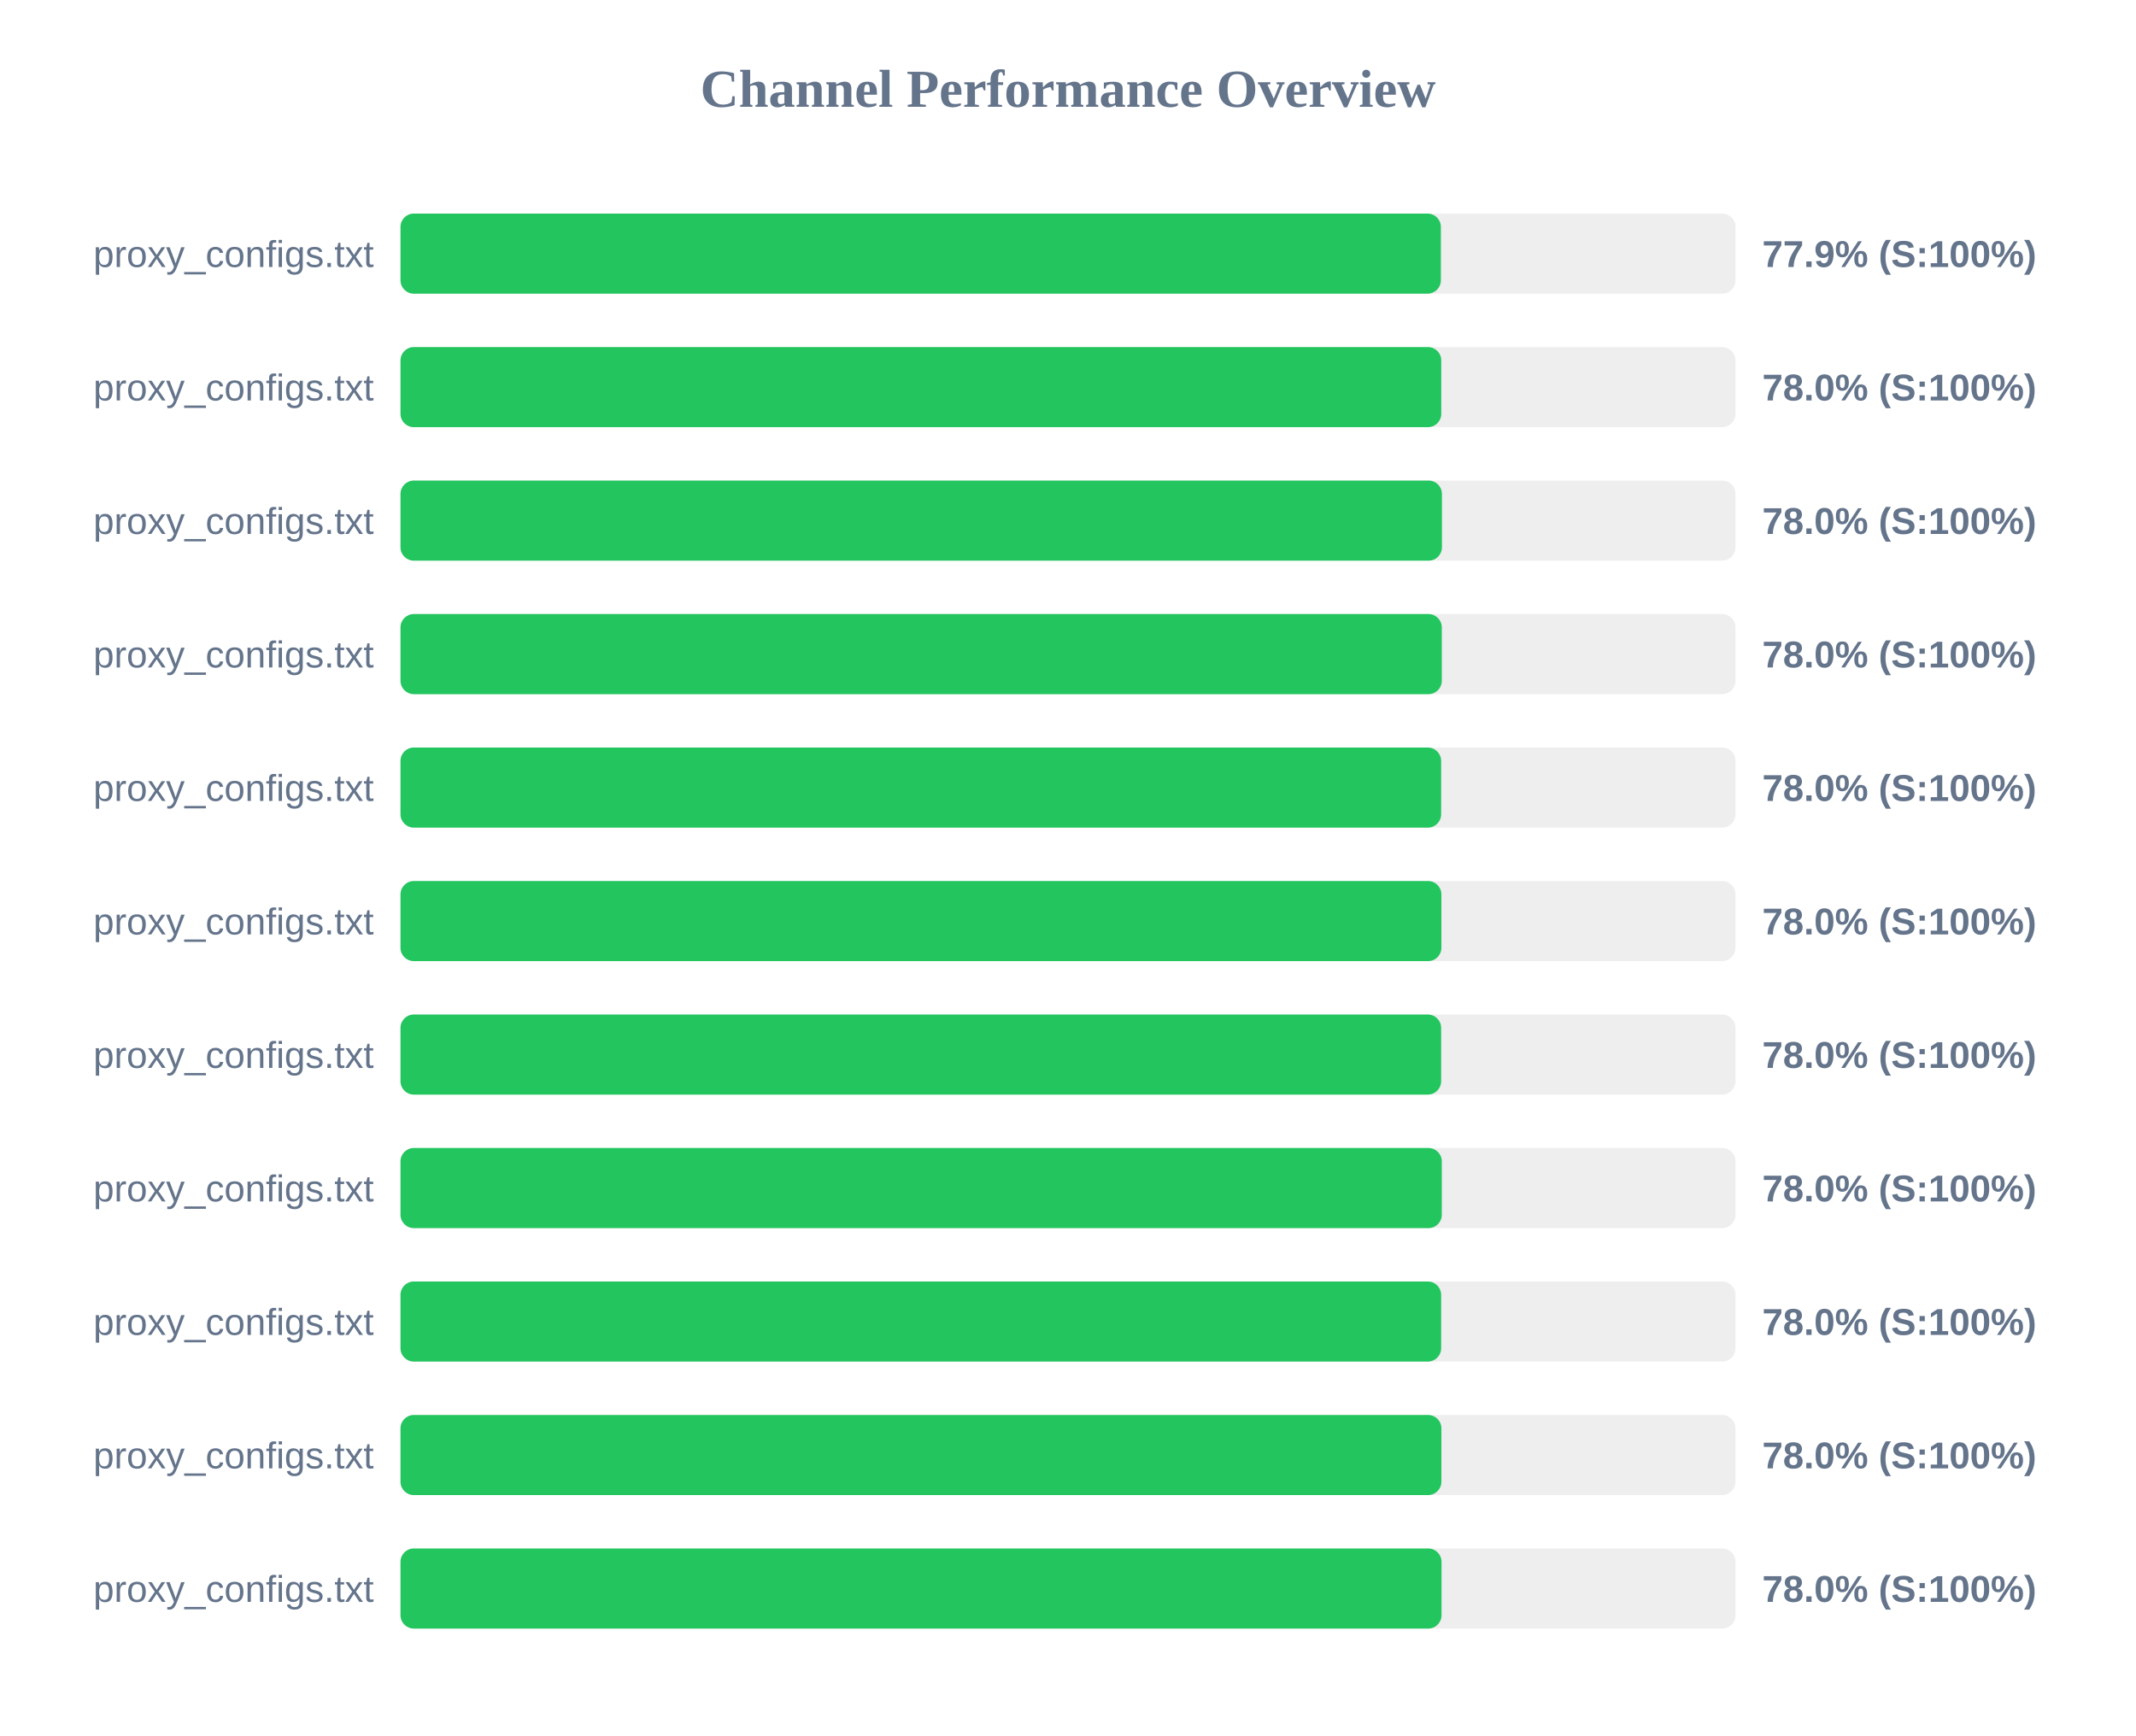
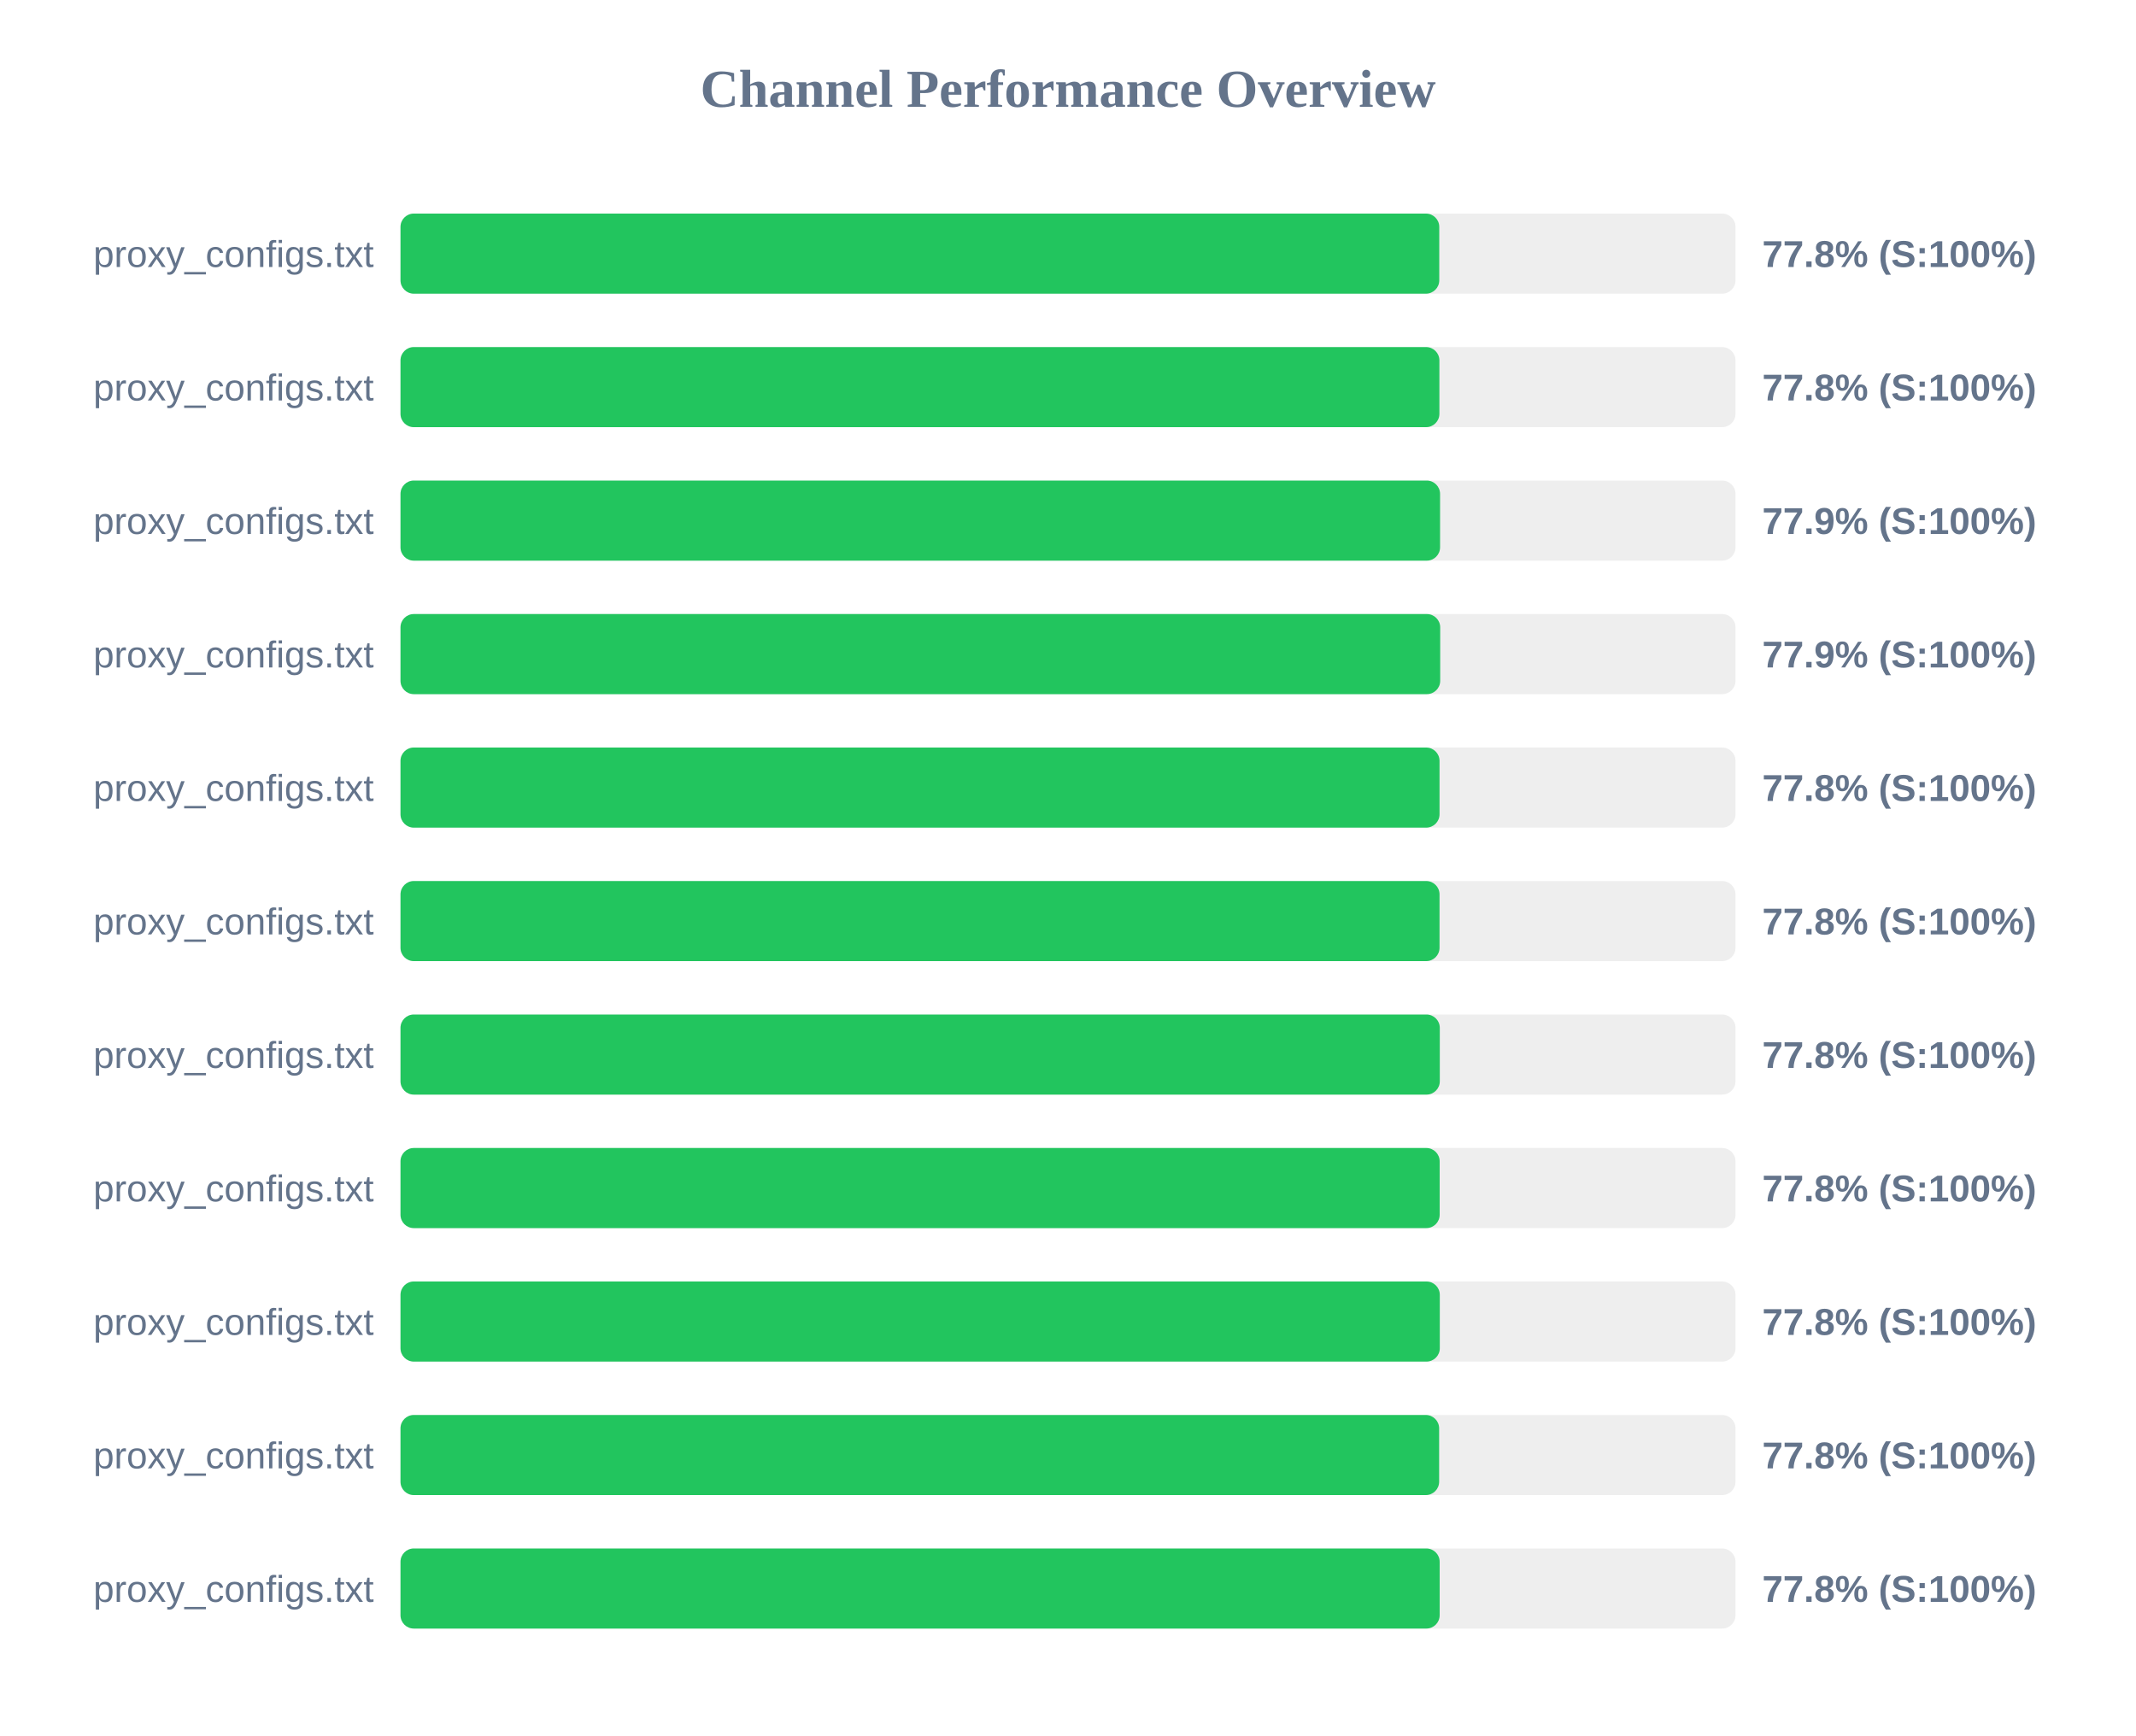
<svg xmlns="http://www.w3.org/2000/svg" width="800" height="650" version="1.1">
  <style>
        .row { font: 14px Arial; fill: #64748b; }
        .score { font: bold 14px Arial; fill: #64748b; }
    </style>
  <text x="400" y="40" text-anchor="middle" font-size="20px" font-weight="bold" fill="#64748b">Channel Performance Overview</text>
  <rect x="150" y="80" width="500" height="30" fill="#eee" rx="5" />
-   <rect x="150" y="80" width="389.65" height="30" fill="#22c55e" rx="5" />
+   <rect x="150" y="80" width="389.05" height="30" fill="#22c55e" rx="5" />
  <text x="140" y="100" text-anchor="end" class="row">proxy_configs.txt</text>
-   <text x="660" y="100" text-anchor="start" class="score">77.9% (S:100%)</text>
+   <text x="660" y="100" text-anchor="start" class="score">77.8% (S:100%)</text>
  <rect x="150" y="130" width="500" height="30" fill="#eee" rx="5" />
-   <rect x="150" y="130" width="389.8" height="30" fill="#22c55e" rx="5" />
+   <rect x="150" y="130" width="389.1" height="30" fill="#22c55e" rx="5" />
  <text x="140" y="150" text-anchor="end" class="row">proxy_configs.txt</text>
-   <text x="660" y="150" text-anchor="start" class="score">78.0% (S:100%)</text>
+   <text x="660" y="150" text-anchor="start" class="score">77.8% (S:100%)</text>
  <rect x="150" y="180" width="500" height="30" fill="#eee" rx="5" />
-   <rect x="150" y="180" width="390.05" height="30" fill="#22c55e" rx="5" />
+   <rect x="150" y="180" width="389.35" height="30" fill="#22c55e" rx="5" />
  <text x="140" y="200" text-anchor="end" class="row">proxy_configs.txt</text>
-   <text x="660" y="200" text-anchor="start" class="score">78.0% (S:100%)</text>
+   <text x="660" y="200" text-anchor="start" class="score">77.9% (S:100%)</text>
  <rect x="150" y="230" width="500" height="30" fill="#eee" rx="5" />
-   <rect x="150" y="230" width="390.0" height="30" fill="#22c55e" rx="5" />
+   <rect x="150" y="230" width="389.4" height="30" fill="#22c55e" rx="5" />
  <text x="140" y="250" text-anchor="end" class="row">proxy_configs.txt</text>
-   <text x="660" y="250" text-anchor="start" class="score">78.0% (S:100%)</text>
+   <text x="660" y="250" text-anchor="start" class="score">77.9% (S:100%)</text>
  <rect x="150" y="280" width="500" height="30" fill="#eee" rx="5" />
-   <rect x="150" y="280" width="389.75" height="30" fill="#22c55e" rx="5" />
+   <rect x="150" y="280" width="389.15" height="30" fill="#22c55e" rx="5" />
  <text x="140" y="300" text-anchor="end" class="row">proxy_configs.txt</text>
-   <text x="660" y="300" text-anchor="start" class="score">78.0% (S:100%)</text>
+   <text x="660" y="300" text-anchor="start" class="score">77.8% (S:100%)</text>
  <rect x="150" y="330" width="500" height="30" fill="#eee" rx="5" />
-   <rect x="150" y="330" width="389.85" height="30" fill="#22c55e" rx="5" />
+   <rect x="150" y="330" width="389.15" height="30" fill="#22c55e" rx="5" />
  <text x="140" y="350" text-anchor="end" class="row">proxy_configs.txt</text>
-   <text x="660" y="350" text-anchor="start" class="score">78.0% (S:100%)</text>
+   <text x="660" y="350" text-anchor="start" class="score">77.8% (S:100%)</text>
  <rect x="150" y="380" width="500" height="30" fill="#eee" rx="5" />
-   <rect x="150" y="380" width="389.75" height="30" fill="#22c55e" rx="5" />
+   <rect x="150" y="380" width="389.25" height="30" fill="#22c55e" rx="5" />
  <text x="140" y="400" text-anchor="end" class="row">proxy_configs.txt</text>
-   <text x="660" y="400" text-anchor="start" class="score">78.0% (S:100%)</text>
+   <text x="660" y="400" text-anchor="start" class="score">77.8% (S:100%)</text>
  <rect x="150" y="430" width="500" height="30" fill="#eee" rx="5" />
-   <rect x="150" y="430" width="390.0" height="30" fill="#22c55e" rx="5" />
+   <rect x="150" y="430" width="389.2" height="30" fill="#22c55e" rx="5" />
  <text x="140" y="450" text-anchor="end" class="row">proxy_configs.txt</text>
-   <text x="660" y="450" text-anchor="start" class="score">78.0% (S:100%)</text>
+   <text x="660" y="450" text-anchor="start" class="score">77.8% (S:100%)</text>
  <rect x="150" y="480" width="500" height="30" fill="#eee" rx="5" />
-   <rect x="150" y="480" width="389.75" height="30" fill="#22c55e" rx="5" />
+   <rect x="150" y="480" width="389.25" height="30" fill="#22c55e" rx="5" />
  <text x="140" y="500" text-anchor="end" class="row">proxy_configs.txt</text>
-   <text x="660" y="500" text-anchor="start" class="score">78.0% (S:100%)</text>
+   <text x="660" y="500" text-anchor="start" class="score">77.8% (S:100%)</text>
  <rect x="150" y="530" width="500" height="30" fill="#eee" rx="5" />
-   <rect x="150" y="530" width="389.85" height="30" fill="#22c55e" rx="5" />
+   <rect x="150" y="530" width="389.0" height="30" fill="#22c55e" rx="5" />
  <text x="140" y="550" text-anchor="end" class="row">proxy_configs.txt</text>
-   <text x="660" y="550" text-anchor="start" class="score">78.0% (S:100%)</text>
+   <text x="660" y="550" text-anchor="start" class="score">77.8% (S:100%)</text>
  <rect x="150" y="580" width="500" height="30" fill="#eee" rx="5" />
-   <rect x="150" y="580" width="389.9" height="30" fill="#22c55e" rx="5" />
+   <rect x="150" y="580" width="389.2" height="30" fill="#22c55e" rx="5" />
  <text x="140" y="600" text-anchor="end" class="row">proxy_configs.txt</text>
-   <text x="660" y="600" text-anchor="start" class="score">78.0% (S:100%)</text>
+   <text x="660" y="600" text-anchor="start" class="score">77.8% (S:100%)</text>
</svg>
